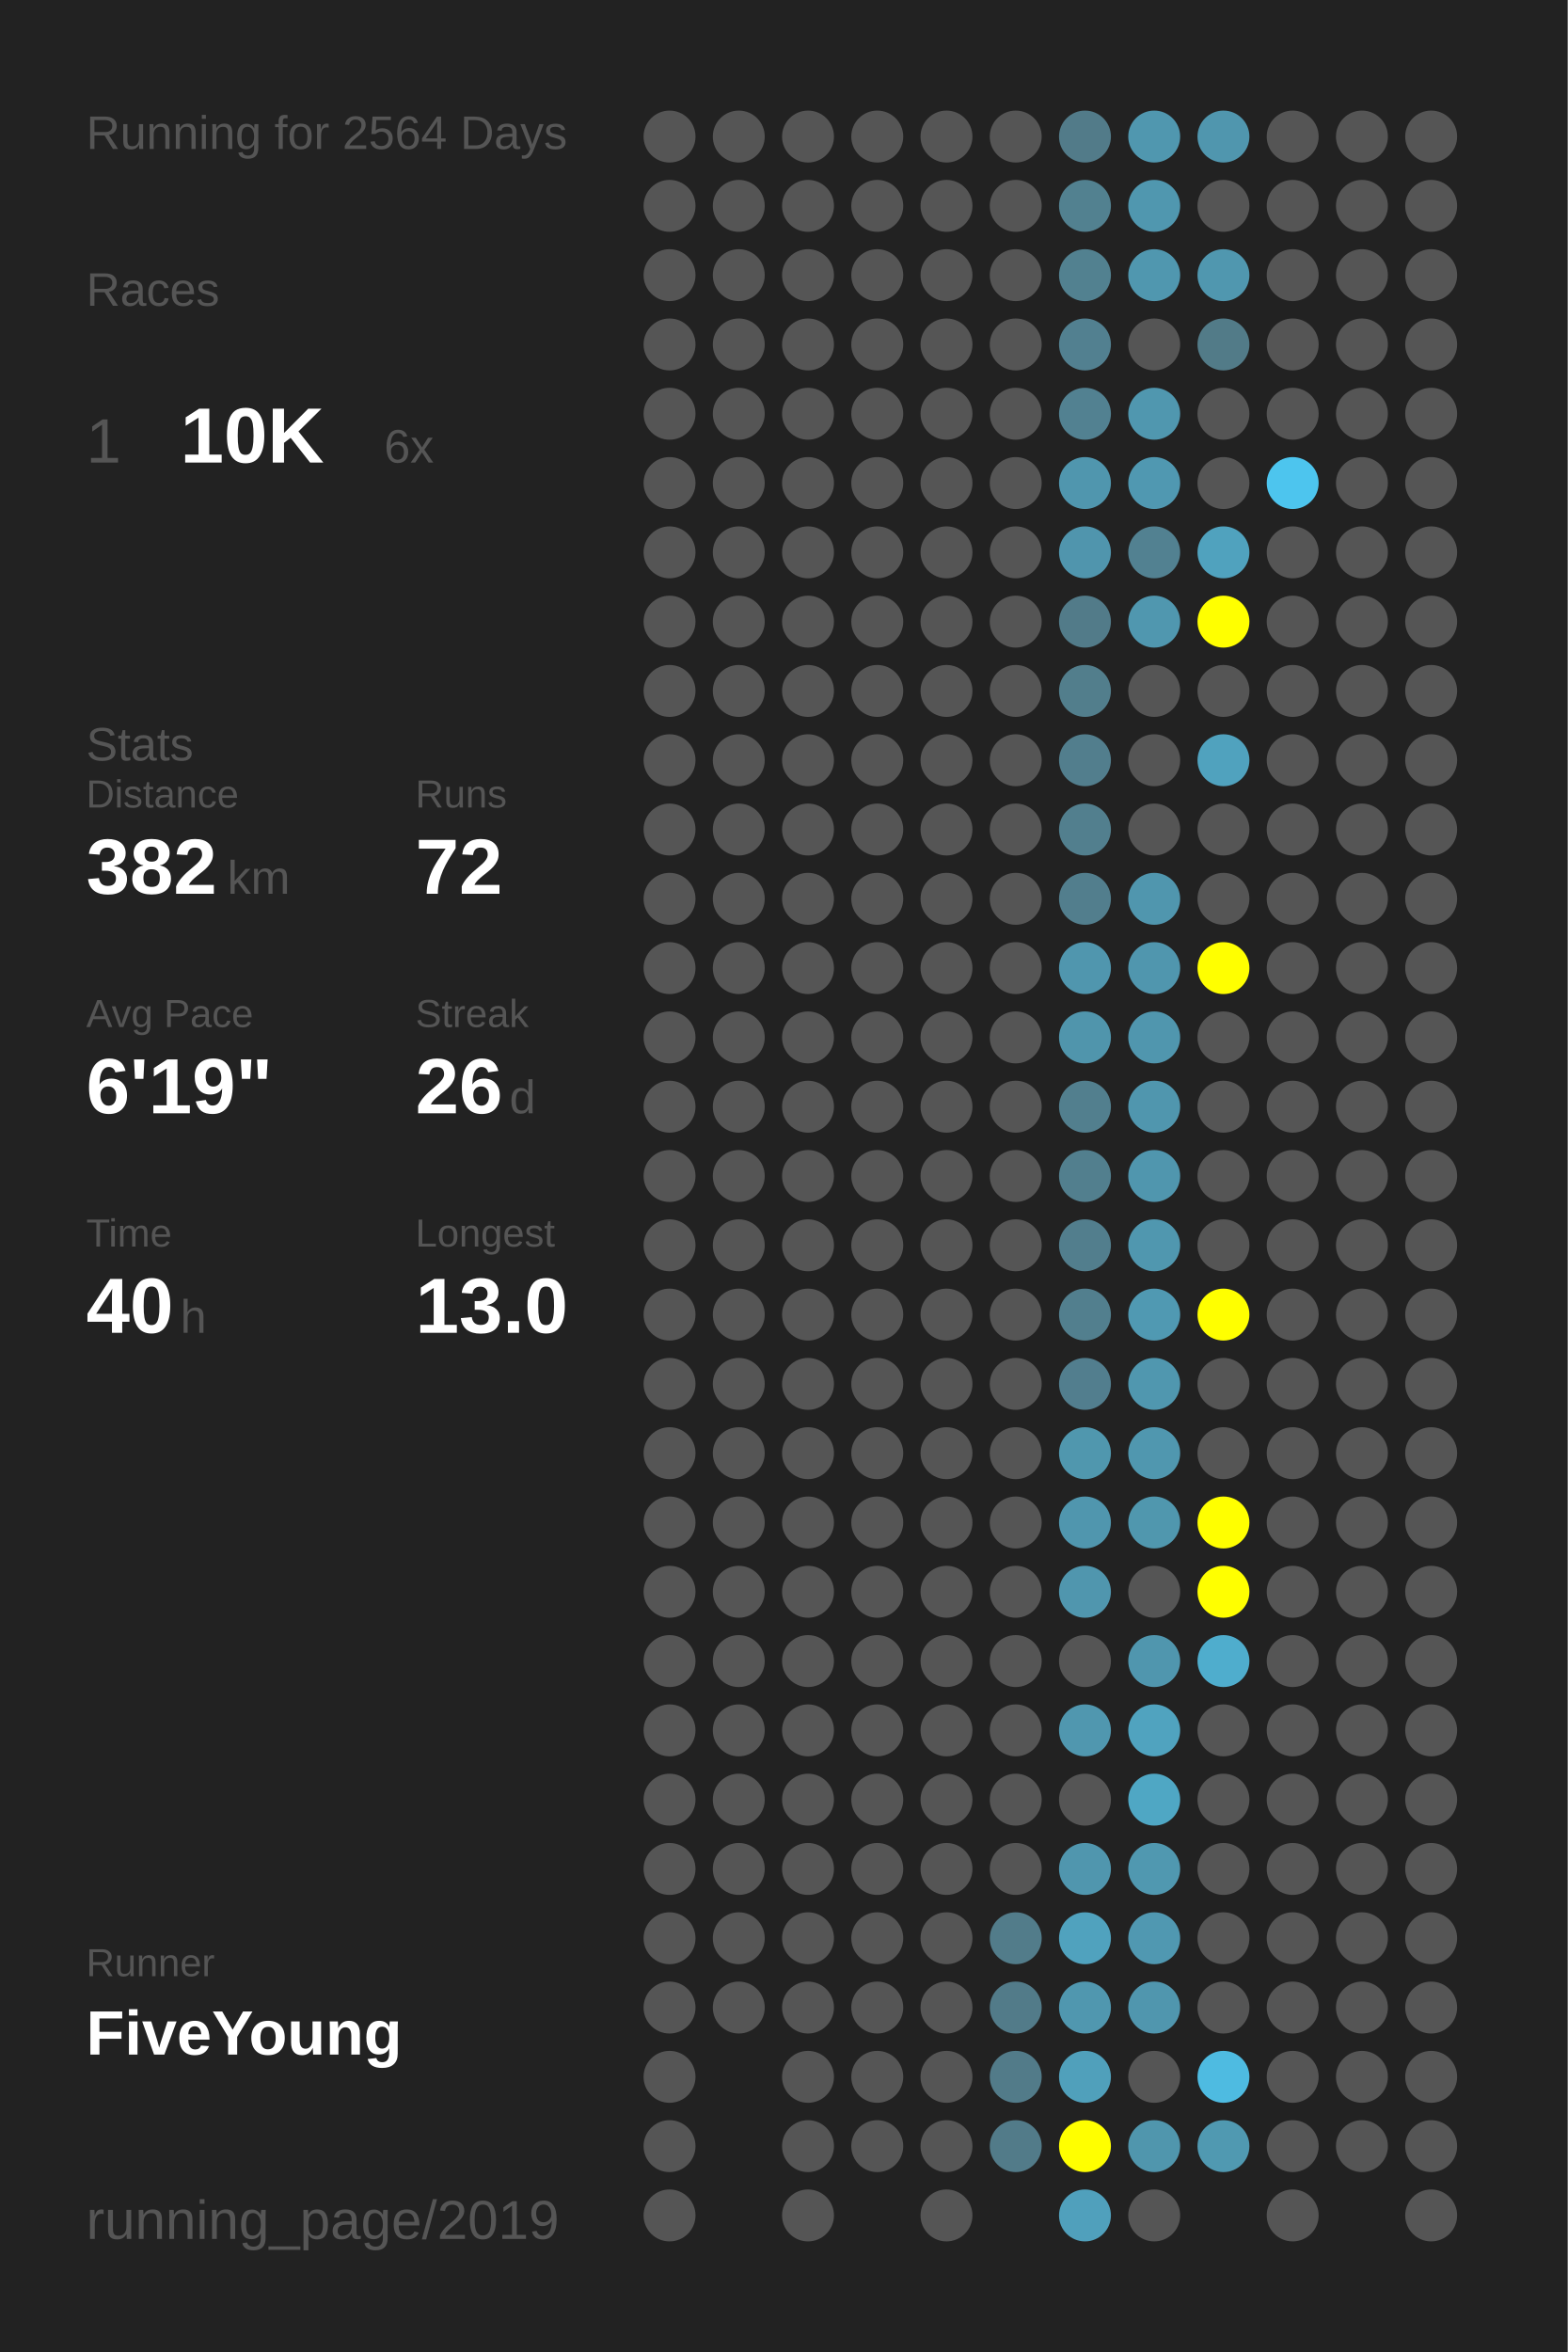
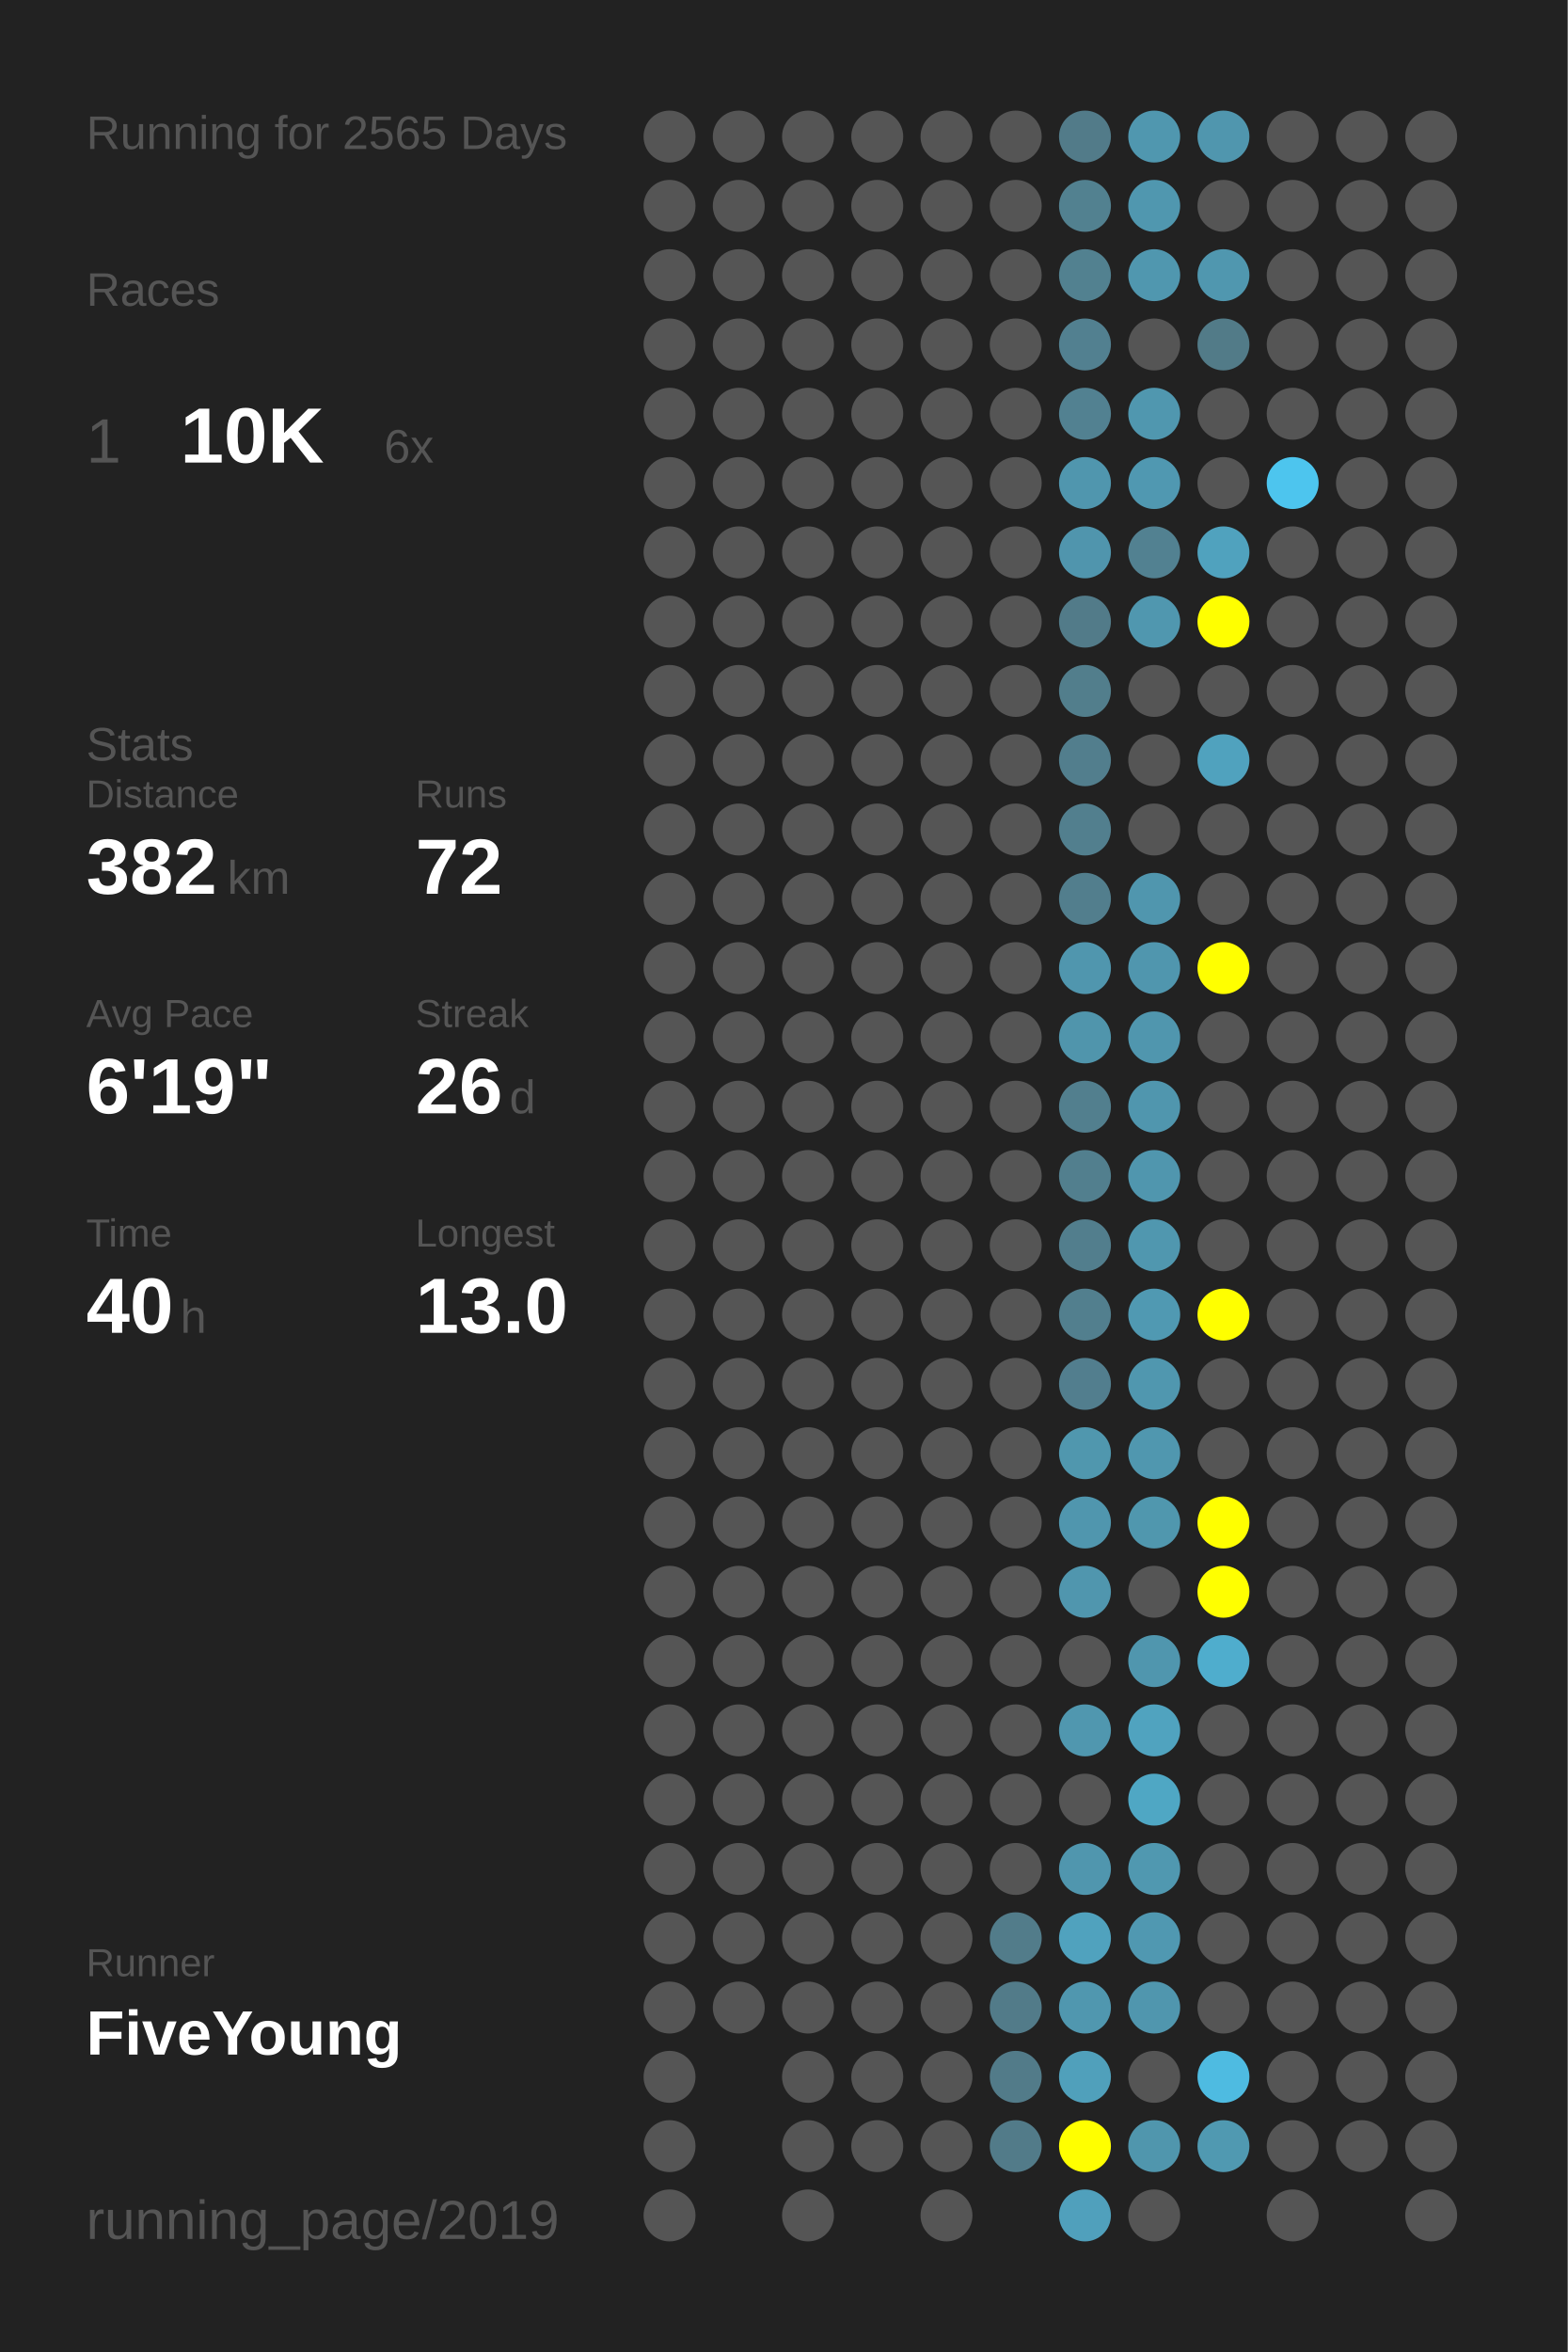
<svg xmlns="http://www.w3.org/2000/svg" baseProfile="full" height="300mm" version="1.1" viewBox="0,0,200,300" width="200mm">
  <defs />
  <rect fill="#222222" height="300" width="200" x="0" y="0" />
-   <text fill="#555555" style="font-size:6px; font-family:Arial;" x="11" y="19">Running for 2564 Days</text>
+   <text fill="#555555" style="font-size:6px; font-family:Arial;" x="11" y="19">Running for 2565 Days</text>
  <text fill="#555555" style="font-size:6px; font-family:Arial;" x="11" y="39">Races</text>
  <text fill="#555555" style="font-size:8px; font-family:Arial;" x="11" y="59">1</text>
  <text fill="#FFFFFF" style="font-size:10px; font-family:Arial; font-weight:bold;" x="23" y="59">10K</text>
  <text fill="#555555" style="font-size:6px; font-family:Arial;" x="49" y="59">6x</text>
  <text fill="#555555" style="font-size:6px; font-family:Arial;" x="11" y="97">Stats</text>
  <text fill="#555555" style="font-size:5px; font-family:Arial;" x="11" y="103">Distance</text>
  <text fill="#FFFFFF" style="font-size:10px; font-family:Arial; font-weight:bold;" x="11" y="114">382</text>
  <text fill="#555555" style="font-size:6px; font-family:Arial;" x="29" y="114">km</text>
  <text fill="#555555" style="font-size:5px; font-family:Arial;" x="53" y="103">Runs</text>
  <text fill="#FFFFFF" style="font-size:10px; font-family:Arial; font-weight:bold;" x="53" y="114">72</text>
  <text fill="#555555" style="font-size:5px; font-family:Arial;" x="11" y="131">Avg Pace</text>
  <text fill="#FFFFFF" style="font-size:10px; font-family:Arial; font-weight:bold;" x="11" y="142">6'19"</text>
  <text fill="#555555" style="font-size:5px; font-family:Arial;" x="53" y="131">Streak</text>
  <text fill="#FFFFFF" style="font-size:10px; font-family:Arial; font-weight:bold;" x="53" y="142">26</text>
  <text fill="#555555" style="font-size:6px; font-family:Arial;" x="65" y="142">d</text>
  <text fill="#555555" style="font-size:5px; font-family:Arial;" x="11" y="159">Time</text>
  <text fill="#FFFFFF" style="font-size:10px; font-family:Arial; font-weight:bold;" x="11" y="170">40</text>
  <text fill="#555555" style="font-size:6px; font-family:Arial;" x="23" y="170">h</text>
  <text fill="#555555" style="font-size:5px; font-family:Arial;" x="53" y="159">Longest</text>
  <text fill="#FFFFFF" style="font-size:10px; font-family:Arial; font-weight:bold;" x="53" y="170">13.0</text>
  <text fill="#555555" style="font-size:5px; font-family:Arial;" x="11" y="252.065">Runner</text>
  <text fill="#FFFFFF" style="font-size:8px; font-family:Arial; font-weight:bold;" x="11" y="262.065">FiveYoung</text>
  <text fill="#555555" style="font-size:7px; font-family:Arial;" x="11" y="285.581">running_page/2019</text>
  <circle cx="85.417" cy="17.419" fill="#555555" r="3.312" />
  <circle cx="85.417" cy="26.258" fill="#555555" r="3.312" />
  <circle cx="85.417" cy="35.097" fill="#555555" r="3.312" />
  <circle cx="85.417" cy="43.935" fill="#555555" r="3.312" />
  <circle cx="85.417" cy="52.774" fill="#555555" r="3.312" />
  <circle cx="85.417" cy="61.613" fill="#555555" r="3.312" />
  <circle cx="85.417" cy="70.452" fill="#555555" r="3.312" />
  <circle cx="85.417" cy="79.29" fill="#555555" r="3.312" />
  <circle cx="85.417" cy="88.129" fill="#555555" r="3.312" />
  <circle cx="85.417" cy="96.968" fill="#555555" r="3.312" />
  <circle cx="85.417" cy="105.806" fill="#555555" r="3.312" />
  <circle cx="85.417" cy="114.645" fill="#555555" r="3.312" />
  <circle cx="85.417" cy="123.484" fill="#555555" r="3.312" />
  <circle cx="85.417" cy="132.323" fill="#555555" r="3.312" />
  <circle cx="85.417" cy="141.161" fill="#555555" r="3.312" />
  <circle cx="85.417" cy="150" fill="#555555" r="3.312" />
  <circle cx="85.417" cy="158.839" fill="#555555" r="3.312" />
  <circle cx="85.417" cy="167.677" fill="#555555" r="3.312" />
  <circle cx="85.417" cy="176.516" fill="#555555" r="3.312" />
  <circle cx="85.417" cy="185.355" fill="#555555" r="3.312" />
  <circle cx="85.417" cy="194.194" fill="#555555" r="3.312" />
  <circle cx="85.417" cy="203.032" fill="#555555" r="3.312" />
  <circle cx="85.417" cy="211.871" fill="#555555" r="3.312" />
  <circle cx="85.417" cy="220.71" fill="#555555" r="3.312" />
  <circle cx="85.417" cy="229.548" fill="#555555" r="3.312" />
  <circle cx="85.417" cy="238.387" fill="#555555" r="3.312" />
  <circle cx="85.417" cy="247.226" fill="#555555" r="3.312" />
  <circle cx="85.417" cy="256.065" fill="#555555" r="3.312" />
  <circle cx="85.417" cy="264.903" fill="#555555" r="3.312" />
  <circle cx="85.417" cy="273.742" fill="#555555" r="3.312" />
  <circle cx="85.417" cy="282.581" fill="#555555" r="3.312" />
  <circle cx="94.25" cy="17.419" fill="#555555" r="3.312" />
  <circle cx="94.25" cy="26.258" fill="#555555" r="3.312" />
  <circle cx="94.25" cy="35.097" fill="#555555" r="3.312" />
  <circle cx="94.25" cy="43.935" fill="#555555" r="3.312" />
  <circle cx="94.25" cy="52.774" fill="#555555" r="3.312" />
  <circle cx="94.25" cy="61.613" fill="#555555" r="3.312" />
  <circle cx="94.25" cy="70.452" fill="#555555" r="3.312" />
  <circle cx="94.25" cy="79.29" fill="#555555" r="3.312" />
  <circle cx="94.25" cy="88.129" fill="#555555" r="3.312" />
  <circle cx="94.25" cy="96.968" fill="#555555" r="3.312" />
  <circle cx="94.25" cy="105.806" fill="#555555" r="3.312" />
  <circle cx="94.25" cy="114.645" fill="#555555" r="3.312" />
  <circle cx="94.25" cy="123.484" fill="#555555" r="3.312" />
  <circle cx="94.25" cy="132.323" fill="#555555" r="3.312" />
  <circle cx="94.25" cy="141.161" fill="#555555" r="3.312" />
  <circle cx="94.25" cy="150" fill="#555555" r="3.312" />
  <circle cx="94.25" cy="158.839" fill="#555555" r="3.312" />
  <circle cx="94.25" cy="167.677" fill="#555555" r="3.312" />
  <circle cx="94.25" cy="176.516" fill="#555555" r="3.312" />
  <circle cx="94.25" cy="185.355" fill="#555555" r="3.312" />
  <circle cx="94.25" cy="194.194" fill="#555555" r="3.312" />
  <circle cx="94.25" cy="203.032" fill="#555555" r="3.312" />
  <circle cx="94.25" cy="211.871" fill="#555555" r="3.312" />
  <circle cx="94.25" cy="220.71" fill="#555555" r="3.312" />
  <circle cx="94.25" cy="229.548" fill="#555555" r="3.312" />
  <circle cx="94.25" cy="238.387" fill="#555555" r="3.312" />
  <circle cx="94.25" cy="247.226" fill="#555555" r="3.312" />
  <circle cx="94.25" cy="256.065" fill="#555555" r="3.312" />
  <circle cx="103.083" cy="17.419" fill="#555555" r="3.312" />
  <circle cx="103.083" cy="26.258" fill="#555555" r="3.312" />
  <circle cx="103.083" cy="35.097" fill="#555555" r="3.312" />
  <circle cx="103.083" cy="43.935" fill="#555555" r="3.312" />
  <circle cx="103.083" cy="52.774" fill="#555555" r="3.312" />
  <circle cx="103.083" cy="61.613" fill="#555555" r="3.312" />
  <circle cx="103.083" cy="70.452" fill="#555555" r="3.312" />
  <circle cx="103.083" cy="79.29" fill="#555555" r="3.312" />
  <circle cx="103.083" cy="88.129" fill="#555555" r="3.312" />
  <circle cx="103.083" cy="96.968" fill="#555555" r="3.312" />
  <circle cx="103.083" cy="105.806" fill="#555555" r="3.312" />
  <circle cx="103.083" cy="114.645" fill="#555555" r="3.312" />
  <circle cx="103.083" cy="123.484" fill="#555555" r="3.312" />
  <circle cx="103.083" cy="132.323" fill="#555555" r="3.312" />
  <circle cx="103.083" cy="141.161" fill="#555555" r="3.312" />
  <circle cx="103.083" cy="150" fill="#555555" r="3.312" />
  <circle cx="103.083" cy="158.839" fill="#555555" r="3.312" />
  <circle cx="103.083" cy="167.677" fill="#555555" r="3.312" />
  <circle cx="103.083" cy="176.516" fill="#555555" r="3.312" />
  <circle cx="103.083" cy="185.355" fill="#555555" r="3.312" />
  <circle cx="103.083" cy="194.194" fill="#555555" r="3.312" />
  <circle cx="103.083" cy="203.032" fill="#555555" r="3.312" />
  <circle cx="103.083" cy="211.871" fill="#555555" r="3.312" />
  <circle cx="103.083" cy="220.71" fill="#555555" r="3.312" />
  <circle cx="103.083" cy="229.548" fill="#555555" r="3.312" />
  <circle cx="103.083" cy="238.387" fill="#555555" r="3.312" />
  <circle cx="103.083" cy="247.226" fill="#555555" r="3.312" />
  <circle cx="103.083" cy="256.065" fill="#555555" r="3.312" />
  <circle cx="103.083" cy="264.903" fill="#555555" r="3.312" />
  <circle cx="103.083" cy="273.742" fill="#555555" r="3.312" />
  <circle cx="103.083" cy="282.581" fill="#555555" r="3.312" />
  <circle cx="111.917" cy="17.419" fill="#555555" r="3.312" />
  <circle cx="111.917" cy="26.258" fill="#555555" r="3.312" />
  <circle cx="111.917" cy="35.097" fill="#555555" r="3.312" />
  <circle cx="111.917" cy="43.935" fill="#555555" r="3.312" />
  <circle cx="111.917" cy="52.774" fill="#555555" r="3.312" />
  <circle cx="111.917" cy="61.613" fill="#555555" r="3.312" />
  <circle cx="111.917" cy="70.452" fill="#555555" r="3.312" />
  <circle cx="111.917" cy="79.29" fill="#555555" r="3.312" />
  <circle cx="111.917" cy="88.129" fill="#555555" r="3.312" />
  <circle cx="111.917" cy="96.968" fill="#555555" r="3.312" />
  <circle cx="111.917" cy="105.806" fill="#555555" r="3.312" />
  <circle cx="111.917" cy="114.645" fill="#555555" r="3.312" />
  <circle cx="111.917" cy="123.484" fill="#555555" r="3.312" />
  <circle cx="111.917" cy="132.323" fill="#555555" r="3.312" />
  <circle cx="111.917" cy="141.161" fill="#555555" r="3.312" />
  <circle cx="111.917" cy="150" fill="#555555" r="3.312" />
  <circle cx="111.917" cy="158.839" fill="#555555" r="3.312" />
  <circle cx="111.917" cy="167.677" fill="#555555" r="3.312" />
  <circle cx="111.917" cy="176.516" fill="#555555" r="3.312" />
  <circle cx="111.917" cy="185.355" fill="#555555" r="3.312" />
  <circle cx="111.917" cy="194.194" fill="#555555" r="3.312" />
  <circle cx="111.917" cy="203.032" fill="#555555" r="3.312" />
  <circle cx="111.917" cy="211.871" fill="#555555" r="3.312" />
  <circle cx="111.917" cy="220.71" fill="#555555" r="3.312" />
  <circle cx="111.917" cy="229.548" fill="#555555" r="3.312" />
  <circle cx="111.917" cy="238.387" fill="#555555" r="3.312" />
  <circle cx="111.917" cy="247.226" fill="#555555" r="3.312" />
  <circle cx="111.917" cy="256.065" fill="#555555" r="3.312" />
  <circle cx="111.917" cy="264.903" fill="#555555" r="3.312" />
  <circle cx="111.917" cy="273.742" fill="#555555" r="3.312" />
  <circle cx="120.75" cy="17.419" fill="#555555" r="3.312" />
  <circle cx="120.75" cy="26.258" fill="#555555" r="3.312" />
  <circle cx="120.75" cy="35.097" fill="#555555" r="3.312" />
  <circle cx="120.75" cy="43.935" fill="#555555" r="3.312" />
  <circle cx="120.75" cy="52.774" fill="#555555" r="3.312" />
  <circle cx="120.75" cy="61.613" fill="#555555" r="3.312" />
  <circle cx="120.75" cy="70.452" fill="#555555" r="3.312" />
  <circle cx="120.75" cy="79.29" fill="#555555" r="3.312" />
  <circle cx="120.75" cy="88.129" fill="#555555" r="3.312" />
  <circle cx="120.75" cy="96.968" fill="#555555" r="3.312" />
  <circle cx="120.75" cy="105.806" fill="#555555" r="3.312" />
  <circle cx="120.75" cy="114.645" fill="#555555" r="3.312" />
  <circle cx="120.75" cy="123.484" fill="#555555" r="3.312" />
  <circle cx="120.75" cy="132.323" fill="#555555" r="3.312" />
  <circle cx="120.75" cy="141.161" fill="#555555" r="3.312" />
  <circle cx="120.75" cy="150" fill="#555555" r="3.312" />
  <circle cx="120.75" cy="158.839" fill="#555555" r="3.312" />
  <circle cx="120.75" cy="167.677" fill="#555555" r="3.312" />
  <circle cx="120.75" cy="176.516" fill="#555555" r="3.312" />
  <circle cx="120.75" cy="185.355" fill="#555555" r="3.312" />
  <circle cx="120.75" cy="194.194" fill="#555555" r="3.312" />
  <circle cx="120.75" cy="203.032" fill="#555555" r="3.312" />
  <circle cx="120.75" cy="211.871" fill="#555555" r="3.312" />
  <circle cx="120.75" cy="220.71" fill="#555555" r="3.312" />
  <circle cx="120.75" cy="229.548" fill="#555555" r="3.312" />
  <circle cx="120.75" cy="238.387" fill="#555555" r="3.312" />
  <circle cx="120.75" cy="247.226" fill="#555555" r="3.312" />
  <circle cx="120.75" cy="256.065" fill="#555555" r="3.312" />
  <circle cx="120.75" cy="264.903" fill="#555555" r="3.312" />
  <circle cx="120.75" cy="273.742" fill="#555555" r="3.312" />
  <circle cx="120.75" cy="282.581" fill="#555555" r="3.312" />
  <circle cx="129.583" cy="17.419" fill="#555555" r="3.312" />
  <circle cx="129.583" cy="26.258" fill="#555555" r="3.312" />
  <circle cx="129.583" cy="35.097" fill="#555555" r="3.312" />
  <circle cx="129.583" cy="43.935" fill="#555555" r="3.312" />
  <circle cx="129.583" cy="52.774" fill="#555555" r="3.312" />
  <circle cx="129.583" cy="61.613" fill="#555555" r="3.312" />
  <circle cx="129.583" cy="70.452" fill="#555555" r="3.312" />
  <circle cx="129.583" cy="79.29" fill="#555555" r="3.312" />
  <circle cx="129.583" cy="88.129" fill="#555555" r="3.312" />
  <circle cx="129.583" cy="96.968" fill="#555555" r="3.312" />
  <circle cx="129.583" cy="105.806" fill="#555555" r="3.312" />
  <circle cx="129.583" cy="114.645" fill="#555555" r="3.312" />
  <circle cx="129.583" cy="123.484" fill="#555555" r="3.312" />
  <circle cx="129.583" cy="132.323" fill="#555555" r="3.312" />
  <circle cx="129.583" cy="141.161" fill="#555555" r="3.312" />
  <circle cx="129.583" cy="150" fill="#555555" r="3.312" />
  <circle cx="129.583" cy="158.839" fill="#555555" r="3.312" />
  <circle cx="129.583" cy="167.677" fill="#555555" r="3.312" />
  <circle cx="129.583" cy="176.516" fill="#555555" r="3.312" />
  <circle cx="129.583" cy="185.355" fill="#555555" r="3.312" />
  <circle cx="129.583" cy="194.194" fill="#555555" r="3.312" />
  <circle cx="129.583" cy="203.032" fill="#555555" r="3.312" />
  <circle cx="129.583" cy="211.871" fill="#555555" r="3.312" />
  <circle cx="129.583" cy="220.71" fill="#555555" r="3.312" />
  <circle cx="129.583" cy="229.548" fill="#555555" r="3.312" />
  <circle cx="129.583" cy="238.387" fill="#555555" r="3.312" />
  <circle cx="129.583" cy="247.226" fill="#527c8a" r="3.312" />
  <circle cx="129.583" cy="256.065" fill="#527b89" r="3.312" />
  <circle cx="129.583" cy="264.903" fill="#527b89" r="3.312" />
  <circle cx="129.583" cy="273.742" fill="#527b89" r="3.312" />
  <circle cx="138.417" cy="17.419" fill="#527b89" r="3.312" />
  <circle cx="138.417" cy="26.258" fill="#528190" r="3.312" />
  <circle cx="138.417" cy="35.097" fill="#528190" r="3.312" />
  <circle cx="138.417" cy="43.935" fill="#528090" r="3.312" />
  <circle cx="138.417" cy="52.774" fill="#528191" r="3.312" />
  <circle cx="138.417" cy="61.613" fill="#5096ae" r="3.312" />
  <circle cx="138.417" cy="70.452" fill="#5095ad" r="3.312" />
  <circle cx="138.417" cy="79.29" fill="#527b89" r="3.312" />
  <circle cx="138.417" cy="88.129" fill="#527e8c" r="3.312" />
  <circle cx="138.417" cy="96.968" fill="#527e8d" r="3.312" />
  <circle cx="138.417" cy="105.806" fill="#527f8e" r="3.312" />
  <circle cx="138.417" cy="114.645" fill="#527e8d" r="3.312" />
  <circle cx="138.417" cy="123.484" fill="#5096ae" r="3.312" />
  <circle cx="138.417" cy="132.323" fill="#5095ac" r="3.312" />
  <circle cx="138.417" cy="141.161" fill="#527f8e" r="3.312" />
  <circle cx="138.417" cy="150" fill="#527f8e" r="3.312" />
  <circle cx="138.417" cy="158.839" fill="#527e8d" r="3.312" />
  <circle cx="138.417" cy="167.677" fill="#527f8e" r="3.312" />
  <circle cx="138.417" cy="176.516" fill="#527e8e" r="3.312" />
  <circle cx="138.417" cy="185.355" fill="#5097ae" r="3.312" />
  <circle cx="138.417" cy="194.194" fill="#5096ae" r="3.312" />
  <circle cx="138.417" cy="203.032" fill="#5096ae" r="3.312" />
  <circle cx="138.417" cy="211.871" fill="#555555" r="3.312" />
  <circle cx="138.417" cy="220.71" fill="#5097af" r="3.312" />
  <circle cx="138.417" cy="229.548" fill="#555555" r="3.312" />
  <circle cx="138.417" cy="238.387" fill="#5096ae" r="3.312" />
  <circle cx="138.417" cy="247.226" fill="#50a2be" r="3.312" />
  <circle cx="138.417" cy="256.065" fill="#5097af" r="3.312" />
  <circle cx="138.417" cy="264.903" fill="#50a0bb" r="3.312" />
  <circle cx="138.417" cy="273.742" fill="#FFFF00" r="3.312" />
  <circle cx="138.417" cy="282.581" fill="#50a0bc" r="3.312" />
  <circle cx="147.25" cy="17.419" fill="#5097af" r="3.312" />
  <circle cx="147.25" cy="26.258" fill="#5097af" r="3.312" />
  <circle cx="147.25" cy="35.097" fill="#5097af" r="3.312" />
  <circle cx="147.25" cy="43.935" fill="#555555" r="3.312" />
  <circle cx="147.25" cy="52.774" fill="#5097af" r="3.312" />
  <circle cx="147.25" cy="61.613" fill="#5098b1" r="3.312" />
  <circle cx="147.25" cy="70.452" fill="#528191" r="3.312" />
  <circle cx="147.25" cy="79.29" fill="#5097af" r="3.312" />
  <circle cx="147.25" cy="88.129" fill="#555555" r="3.312" />
  <circle cx="147.25" cy="96.968" fill="#555555" r="3.312" />
  <circle cx="147.25" cy="105.806" fill="#555555" r="3.312" />
  <circle cx="147.25" cy="114.645" fill="#5096ae" r="3.312" />
  <circle cx="147.25" cy="123.484" fill="#5096ae" r="3.312" />
  <circle cx="147.25" cy="132.323" fill="#5096ae" r="3.312" />
  <circle cx="147.25" cy="141.161" fill="#5096ae" r="3.312" />
  <circle cx="147.25" cy="150" fill="#5096ae" r="3.312" />
  <circle cx="147.25" cy="158.839" fill="#5097af" r="3.312" />
  <circle cx="147.25" cy="167.677" fill="#5099b2" r="3.312" />
  <circle cx="147.25" cy="176.516" fill="#5097af" r="3.312" />
  <circle cx="147.25" cy="185.355" fill="#5097af" r="3.312" />
  <circle cx="147.25" cy="194.194" fill="#5097ae" r="3.312" />
  <circle cx="147.25" cy="203.032" fill="#555555" r="3.312" />
  <circle cx="147.25" cy="211.871" fill="#5096ae" r="3.312" />
  <circle cx="147.25" cy="220.71" fill="#50a3bf" r="3.312" />
  <circle cx="147.25" cy="229.548" fill="#4fa7c4" r="3.312" />
  <circle cx="147.25" cy="238.387" fill="#5098b0" r="3.312" />
  <circle cx="147.25" cy="247.226" fill="#5098b1" r="3.312" />
  <circle cx="147.25" cy="256.065" fill="#5096ae" r="3.312" />
  <circle cx="147.25" cy="264.903" fill="#555555" r="3.312" />
  <circle cx="147.25" cy="273.742" fill="#5096ad" r="3.312" />
  <circle cx="147.25" cy="282.581" fill="#555555" r="3.312" />
  <circle cx="156.083" cy="17.419" fill="#5096ae" r="3.312" />
  <circle cx="156.083" cy="26.258" fill="#555555" r="3.312" />
  <circle cx="156.083" cy="35.097" fill="#5097af" r="3.312" />
  <circle cx="156.083" cy="43.935" fill="#527b88" r="3.312" />
  <circle cx="156.083" cy="52.774" fill="#555555" r="3.312" />
  <circle cx="156.083" cy="61.613" fill="#555555" r="3.312" />
  <circle cx="156.083" cy="70.452" fill="#50a2be" r="3.312" />
  <circle cx="156.083" cy="79.29" fill="#FFFF00" r="3.312" />
  <circle cx="156.083" cy="88.129" fill="#555555" r="3.312" />
  <circle cx="156.083" cy="96.968" fill="#50a2be" r="3.312" />
  <circle cx="156.083" cy="105.806" fill="#555555" r="3.312" />
  <circle cx="156.083" cy="114.645" fill="#555555" r="3.312" />
  <circle cx="156.083" cy="123.484" fill="#FFFF00" r="3.312" />
  <circle cx="156.083" cy="132.323" fill="#555555" r="3.312" />
  <circle cx="156.083" cy="141.161" fill="#555555" r="3.312" />
  <circle cx="156.083" cy="150" fill="#555555" r="3.312" />
  <circle cx="156.083" cy="158.839" fill="#555555" r="3.312" />
  <circle cx="156.083" cy="167.677" fill="#FFFF00" r="3.312" />
  <circle cx="156.083" cy="176.516" fill="#555555" r="3.312" />
  <circle cx="156.083" cy="185.355" fill="#555555" r="3.312" />
  <circle cx="156.083" cy="194.194" fill="#FFFF00" r="3.312" />
  <circle cx="156.083" cy="203.032" fill="#FFFF00" r="3.312" />
  <circle cx="156.083" cy="211.871" fill="#4fadcd" r="3.312" />
  <circle cx="156.083" cy="220.71" fill="#555555" r="3.312" />
  <circle cx="156.083" cy="229.548" fill="#555555" r="3.312" />
  <circle cx="156.083" cy="238.387" fill="#555555" r="3.312" />
  <circle cx="156.083" cy="247.226" fill="#555555" r="3.312" />
  <circle cx="156.083" cy="256.065" fill="#555555" r="3.312" />
  <circle cx="156.083" cy="264.903" fill="#4ebbe1" r="3.312" />
  <circle cx="156.083" cy="273.742" fill="#5099b1" r="3.312" />
  <circle cx="164.917" cy="17.419" fill="#555555" r="3.312" />
  <circle cx="164.917" cy="26.258" fill="#555555" r="3.312" />
  <circle cx="164.917" cy="35.097" fill="#555555" r="3.312" />
  <circle cx="164.917" cy="43.935" fill="#555555" r="3.312" />
  <circle cx="164.917" cy="52.774" fill="#555555" r="3.312" />
  <circle cx="164.917" cy="61.613" fill="#4dc5ee" r="3.312" />
  <circle cx="164.917" cy="70.452" fill="#555555" r="3.312" />
  <circle cx="164.917" cy="79.29" fill="#555555" r="3.312" />
  <circle cx="164.917" cy="88.129" fill="#555555" r="3.312" />
  <circle cx="164.917" cy="96.968" fill="#555555" r="3.312" />
  <circle cx="164.917" cy="105.806" fill="#555555" r="3.312" />
  <circle cx="164.917" cy="114.645" fill="#555555" r="3.312" />
  <circle cx="164.917" cy="123.484" fill="#555555" r="3.312" />
  <circle cx="164.917" cy="132.323" fill="#555555" r="3.312" />
  <circle cx="164.917" cy="141.161" fill="#555555" r="3.312" />
  <circle cx="164.917" cy="150" fill="#555555" r="3.312" />
  <circle cx="164.917" cy="158.839" fill="#555555" r="3.312" />
  <circle cx="164.917" cy="167.677" fill="#555555" r="3.312" />
  <circle cx="164.917" cy="176.516" fill="#555555" r="3.312" />
  <circle cx="164.917" cy="185.355" fill="#555555" r="3.312" />
  <circle cx="164.917" cy="194.194" fill="#555555" r="3.312" />
  <circle cx="164.917" cy="203.032" fill="#555555" r="3.312" />
  <circle cx="164.917" cy="211.871" fill="#555555" r="3.312" />
  <circle cx="164.917" cy="220.71" fill="#555555" r="3.312" />
  <circle cx="164.917" cy="229.548" fill="#555555" r="3.312" />
  <circle cx="164.917" cy="238.387" fill="#555555" r="3.312" />
  <circle cx="164.917" cy="247.226" fill="#555555" r="3.312" />
  <circle cx="164.917" cy="256.065" fill="#555555" r="3.312" />
  <circle cx="164.917" cy="264.903" fill="#555555" r="3.312" />
  <circle cx="164.917" cy="273.742" fill="#555555" r="3.312" />
  <circle cx="164.917" cy="282.581" fill="#555555" r="3.312" />
  <circle cx="173.75" cy="17.419" fill="#555555" r="3.312" />
  <circle cx="173.75" cy="26.258" fill="#555555" r="3.312" />
  <circle cx="173.75" cy="35.097" fill="#555555" r="3.312" />
  <circle cx="173.75" cy="43.935" fill="#555555" r="3.312" />
  <circle cx="173.75" cy="52.774" fill="#555555" r="3.312" />
  <circle cx="173.75" cy="61.613" fill="#555555" r="3.312" />
  <circle cx="173.75" cy="70.452" fill="#555555" r="3.312" />
  <circle cx="173.75" cy="79.29" fill="#555555" r="3.312" />
  <circle cx="173.75" cy="88.129" fill="#555555" r="3.312" />
  <circle cx="173.75" cy="96.968" fill="#555555" r="3.312" />
  <circle cx="173.75" cy="105.806" fill="#555555" r="3.312" />
  <circle cx="173.75" cy="114.645" fill="#555555" r="3.312" />
  <circle cx="173.75" cy="123.484" fill="#555555" r="3.312" />
  <circle cx="173.75" cy="132.323" fill="#555555" r="3.312" />
  <circle cx="173.75" cy="141.161" fill="#555555" r="3.312" />
  <circle cx="173.75" cy="150" fill="#555555" r="3.312" />
  <circle cx="173.75" cy="158.839" fill="#555555" r="3.312" />
  <circle cx="173.75" cy="167.677" fill="#555555" r="3.312" />
  <circle cx="173.75" cy="176.516" fill="#555555" r="3.312" />
  <circle cx="173.75" cy="185.355" fill="#555555" r="3.312" />
  <circle cx="173.75" cy="194.194" fill="#555555" r="3.312" />
  <circle cx="173.75" cy="203.032" fill="#555555" r="3.312" />
  <circle cx="173.75" cy="211.871" fill="#555555" r="3.312" />
  <circle cx="173.75" cy="220.71" fill="#555555" r="3.312" />
  <circle cx="173.75" cy="229.548" fill="#555555" r="3.312" />
  <circle cx="173.75" cy="238.387" fill="#555555" r="3.312" />
  <circle cx="173.75" cy="247.226" fill="#555555" r="3.312" />
  <circle cx="173.75" cy="256.065" fill="#555555" r="3.312" />
  <circle cx="173.75" cy="264.903" fill="#555555" r="3.312" />
  <circle cx="173.75" cy="273.742" fill="#555555" r="3.312" />
  <circle cx="182.583" cy="17.419" fill="#555555" r="3.312" />
  <circle cx="182.583" cy="26.258" fill="#555555" r="3.312" />
  <circle cx="182.583" cy="35.097" fill="#555555" r="3.312" />
  <circle cx="182.583" cy="43.935" fill="#555555" r="3.312" />
  <circle cx="182.583" cy="52.774" fill="#555555" r="3.312" />
  <circle cx="182.583" cy="61.613" fill="#555555" r="3.312" />
  <circle cx="182.583" cy="70.452" fill="#555555" r="3.312" />
  <circle cx="182.583" cy="79.29" fill="#555555" r="3.312" />
  <circle cx="182.583" cy="88.129" fill="#555555" r="3.312" />
  <circle cx="182.583" cy="96.968" fill="#555555" r="3.312" />
  <circle cx="182.583" cy="105.806" fill="#555555" r="3.312" />
  <circle cx="182.583" cy="114.645" fill="#555555" r="3.312" />
  <circle cx="182.583" cy="123.484" fill="#555555" r="3.312" />
  <circle cx="182.583" cy="132.323" fill="#555555" r="3.312" />
  <circle cx="182.583" cy="141.161" fill="#555555" r="3.312" />
  <circle cx="182.583" cy="150" fill="#555555" r="3.312" />
  <circle cx="182.583" cy="158.839" fill="#555555" r="3.312" />
  <circle cx="182.583" cy="167.677" fill="#555555" r="3.312" />
  <circle cx="182.583" cy="176.516" fill="#555555" r="3.312" />
  <circle cx="182.583" cy="185.355" fill="#555555" r="3.312" />
  <circle cx="182.583" cy="194.194" fill="#555555" r="3.312" />
  <circle cx="182.583" cy="203.032" fill="#555555" r="3.312" />
  <circle cx="182.583" cy="211.871" fill="#555555" r="3.312" />
  <circle cx="182.583" cy="220.71" fill="#555555" r="3.312" />
  <circle cx="182.583" cy="229.548" fill="#555555" r="3.312" />
  <circle cx="182.583" cy="238.387" fill="#555555" r="3.312" />
  <circle cx="182.583" cy="247.226" fill="#555555" r="3.312" />
  <circle cx="182.583" cy="256.065" fill="#555555" r="3.312" />
  <circle cx="182.583" cy="264.903" fill="#555555" r="3.312" />
  <circle cx="182.583" cy="273.742" fill="#555555" r="3.312" />
  <circle cx="182.583" cy="282.581" fill="#555555" r="3.312" />
</svg>
